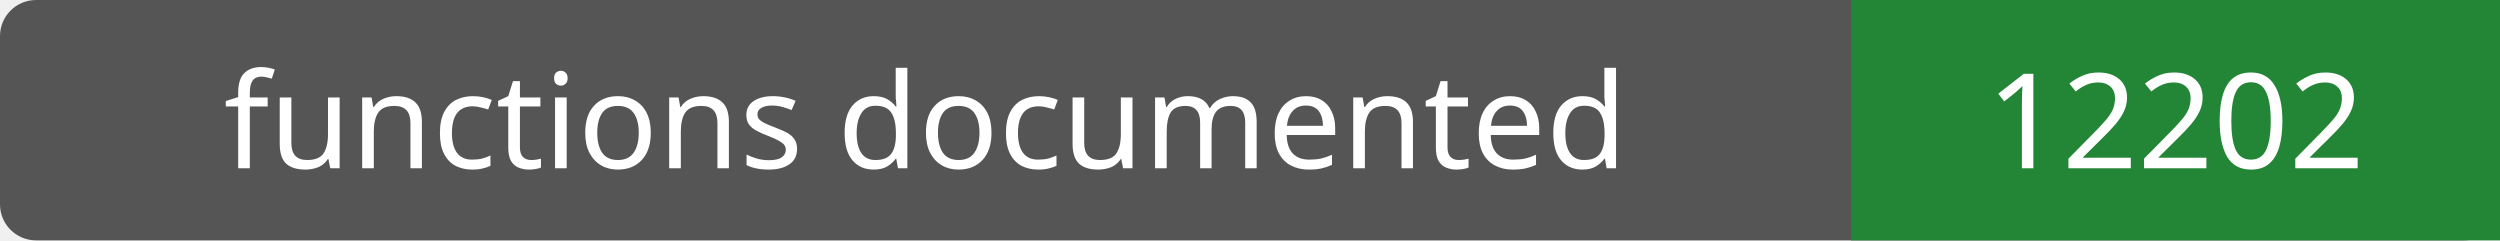
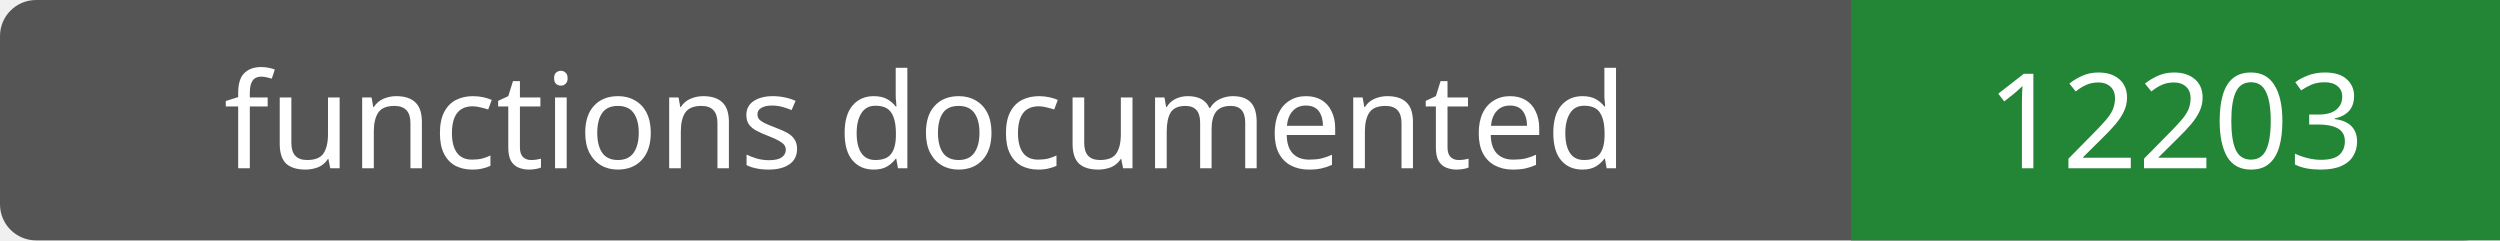
- <svg xmlns="http://www.w3.org/2000/svg" width="208" height="20" role="img" aria-label="functions documented: 12202">
+ <svg xmlns="http://www.w3.org/2000/svg" width="208" height="20" role="img" aria-label="functions documented: 12203">
  <rect width="208" height="20" rx="3" fill="#555" />
  <path fill="#238636" d="M154 0h54v20H154z" />
  <g fill="#fff" text-anchor="middle" font-family="Verdana,sans-serif" font-size="11">
    <text x="77.0" y="14">functions documented</text>
-     <text x="181.0" y="14">12202</text>
+     <text x="181.0" y="14">12203</text>
  </g>
</svg>
